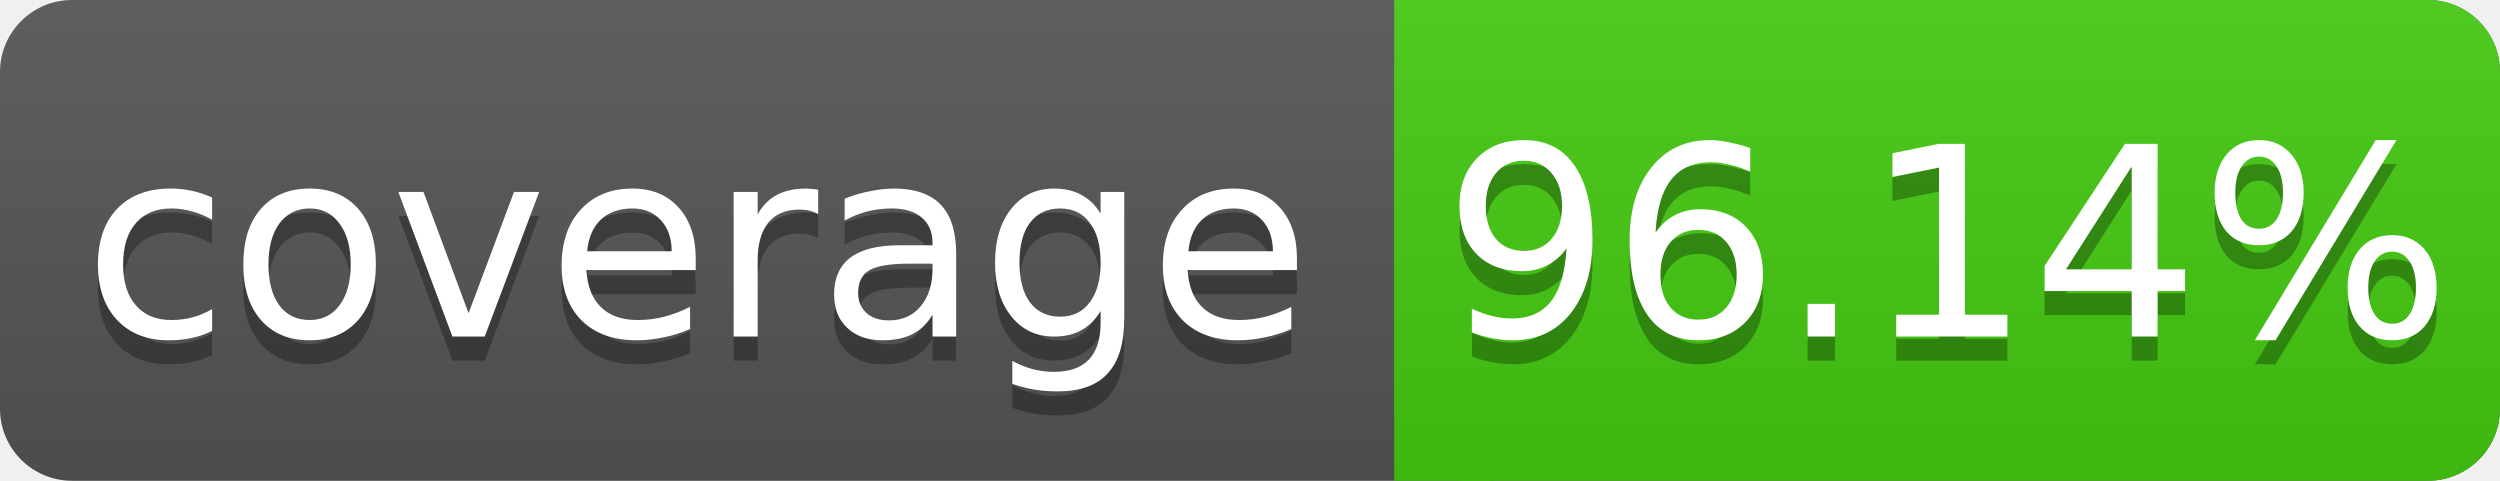
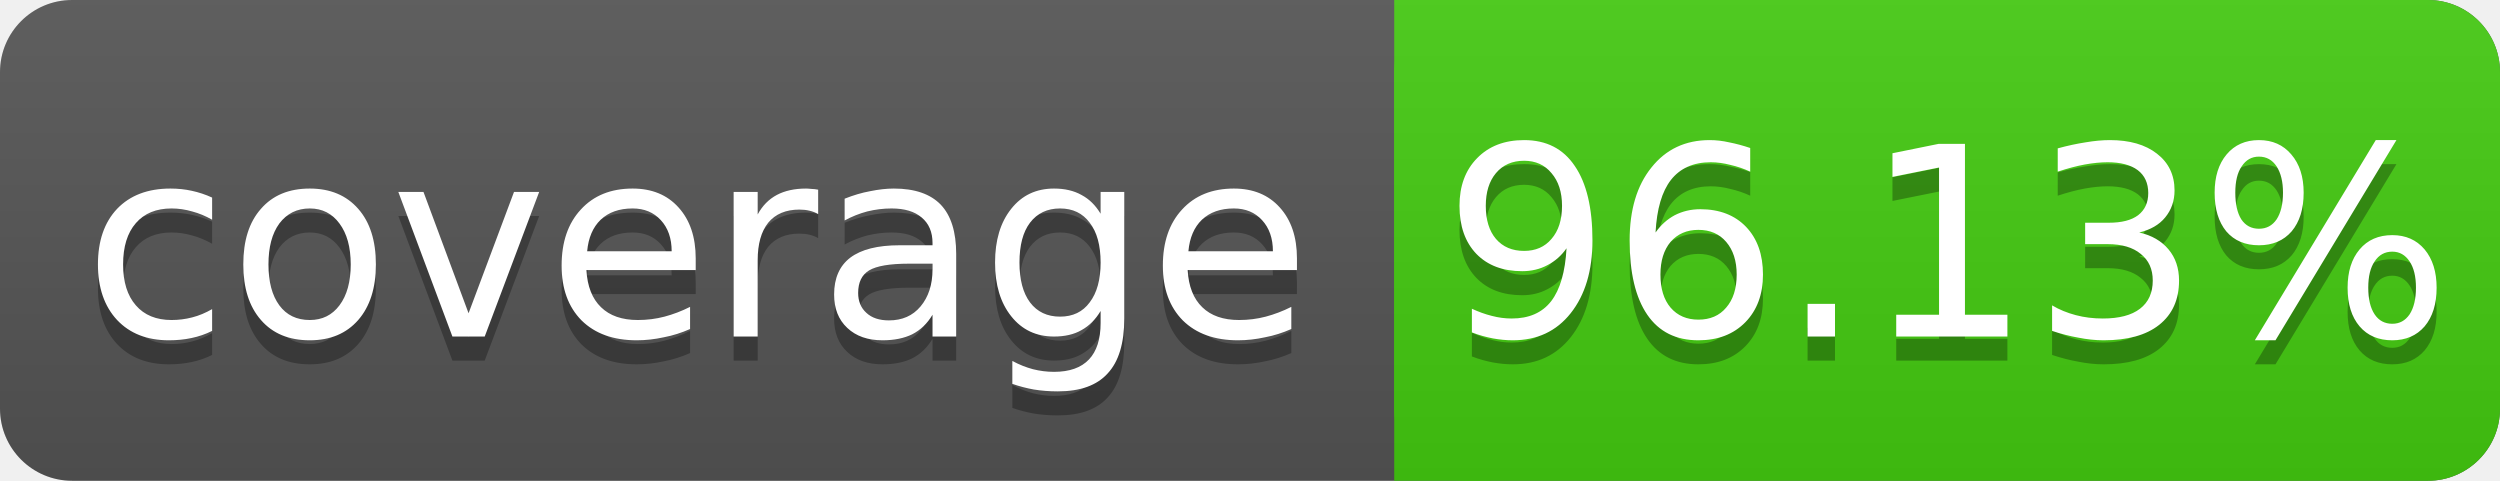
<svg xmlns="http://www.w3.org/2000/svg" width="104" height="20">
  <linearGradient id="s" x2="0" y2="100%">
    <stop offset="0" stop-color="#bbb" stop-opacity=".1" />
    <stop offset="1" stop-opacity=".1" />
  </linearGradient>
  <rect rx="3" width="104" height="20" fill="#555" />
  <rect rx="3" x="58" width="46" height="20" fill="#4c1" />
  <rect x="58" width="4" height="20" fill="#4c1" />
  <rect rx="3" width="104" height="20" fill="url(#s)" />
  <g fill="#fff" text-anchor="middle" font-family="DejaVu Sans,Verdana,Geneva,sans-serif" font-size="11">
    <text x="29" y="15" fill="#010101" fill-opacity=".3">coverage</text>
    <text x="29" y="14">coverage</text>
-     <text x="81" y="15" fill="#010101" fill-opacity=".3">96.14%</text>
-     <text x="81" y="14">96.14%</text>
+     <text x="81" y="15" fill="#010101" fill-opacity=".3">96.13%</text>
+     <text x="81" y="14">96.13%</text>
  </g>
</svg>
